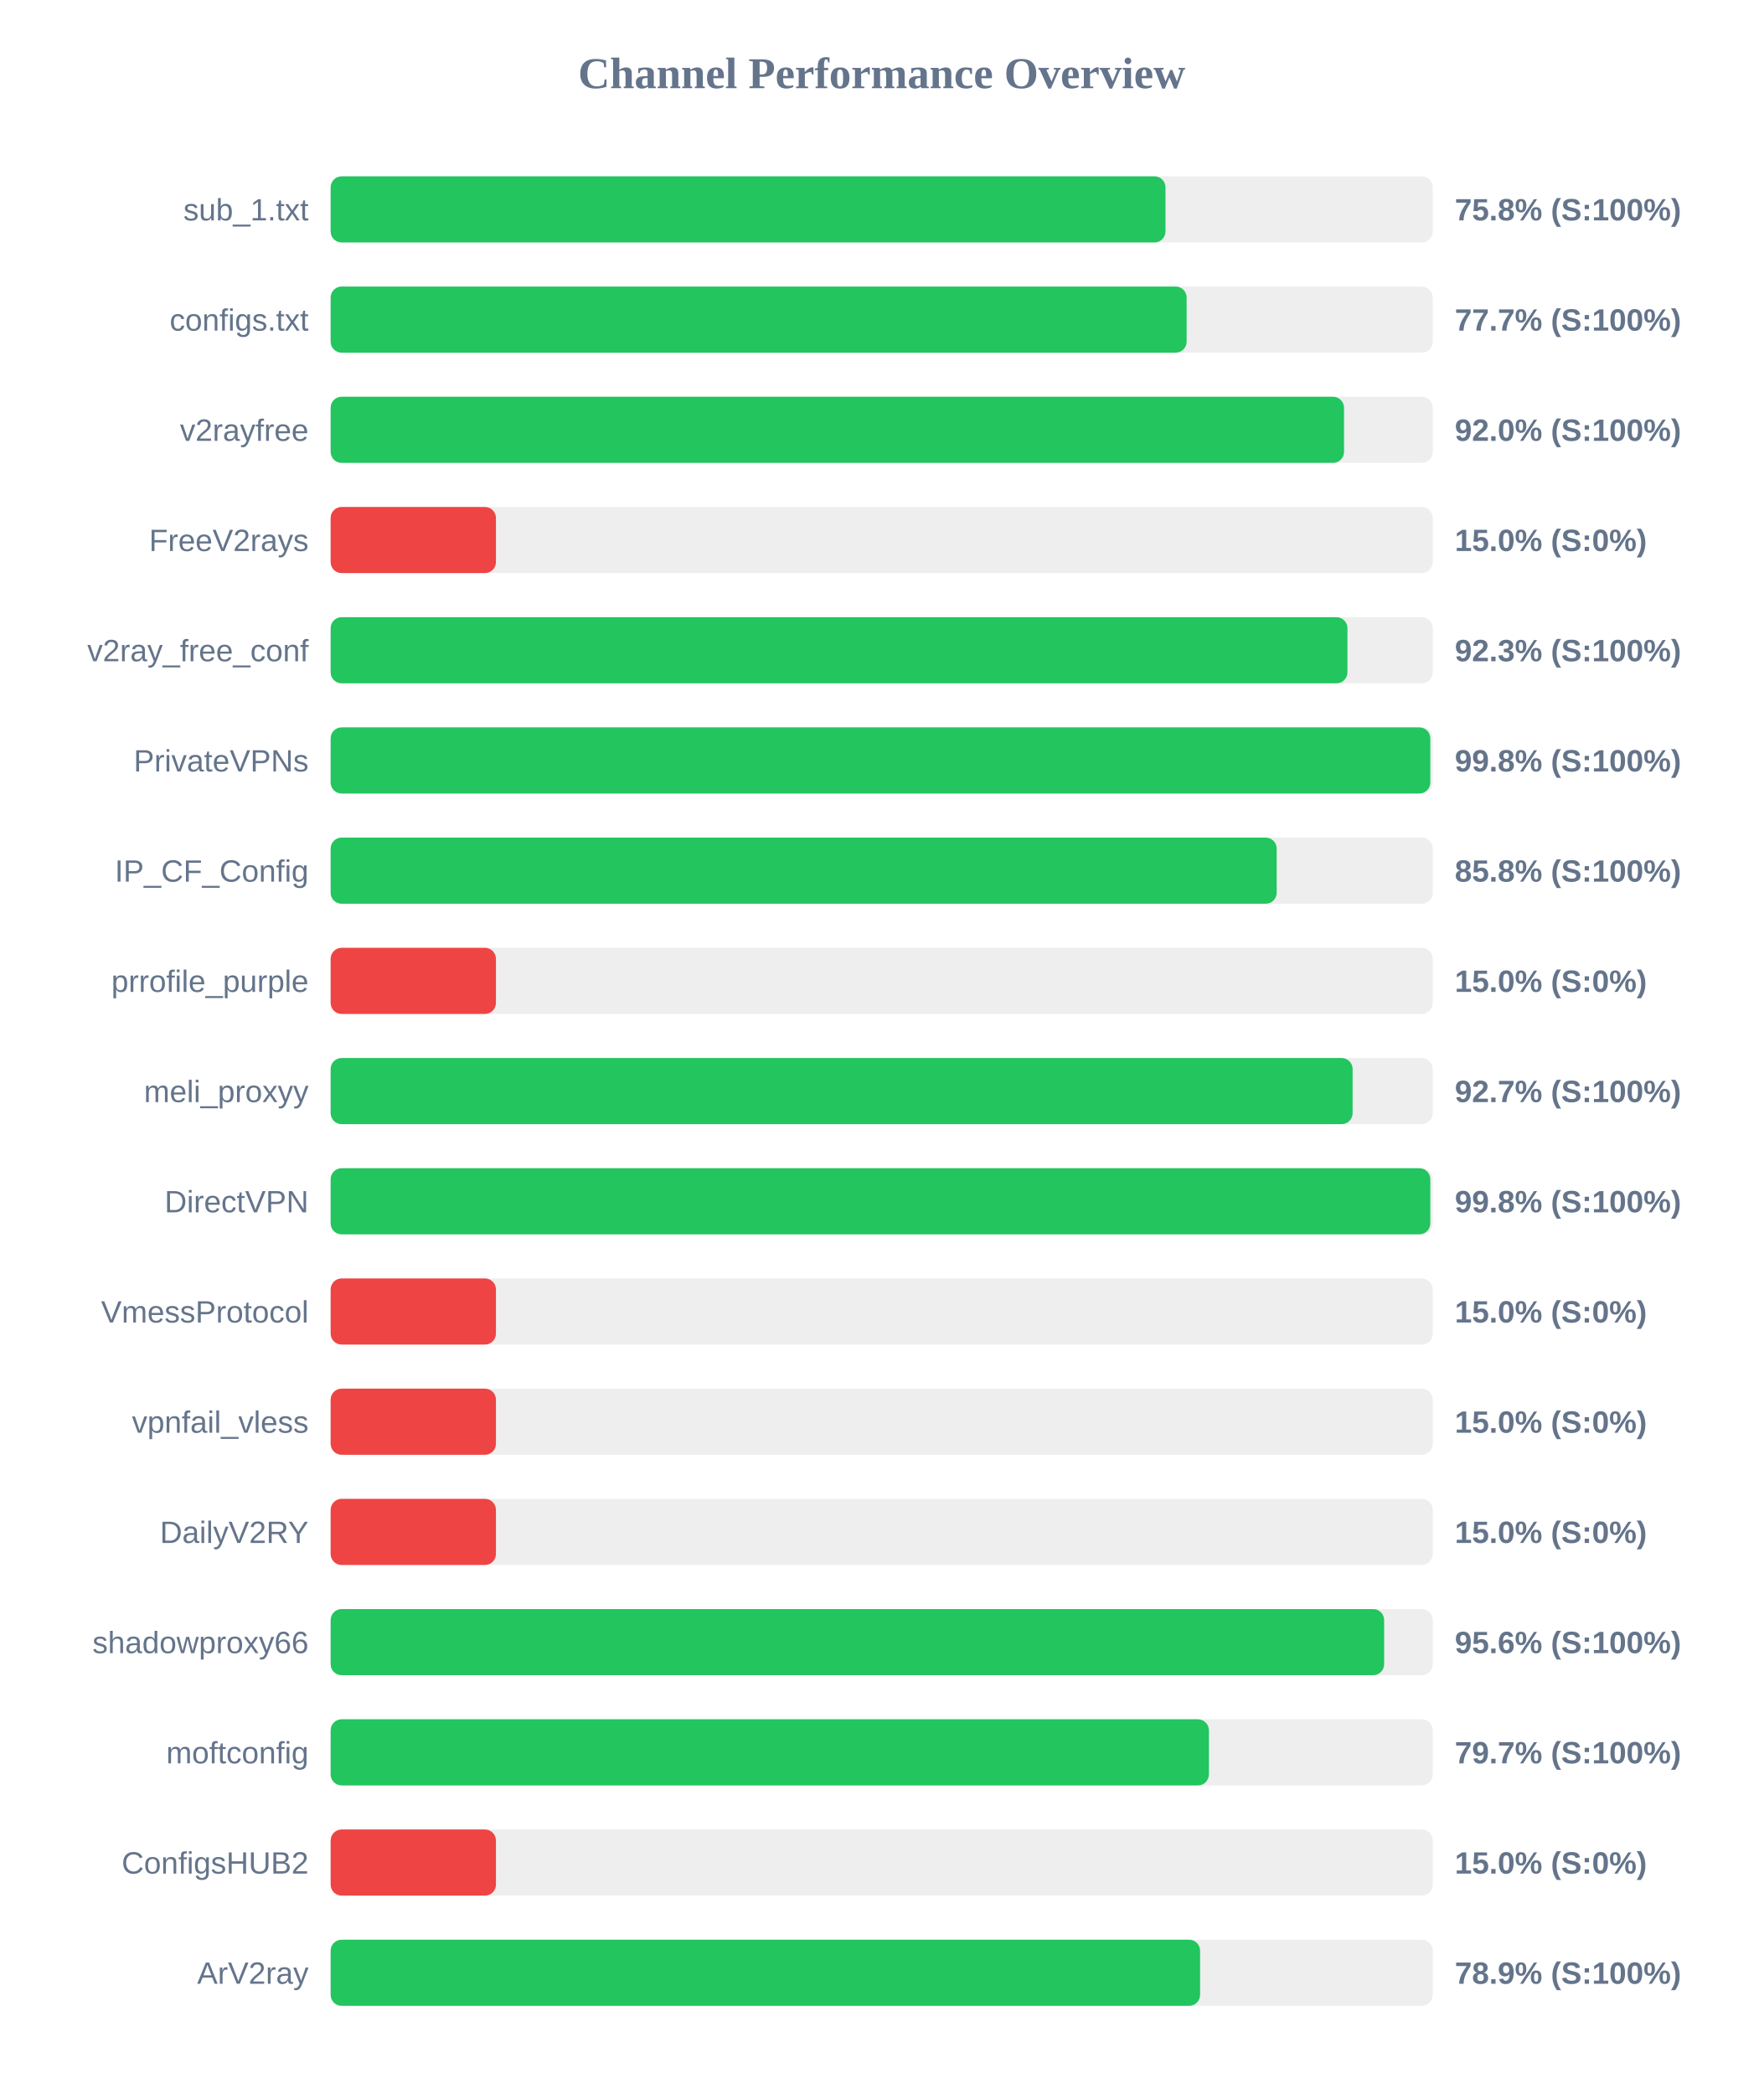
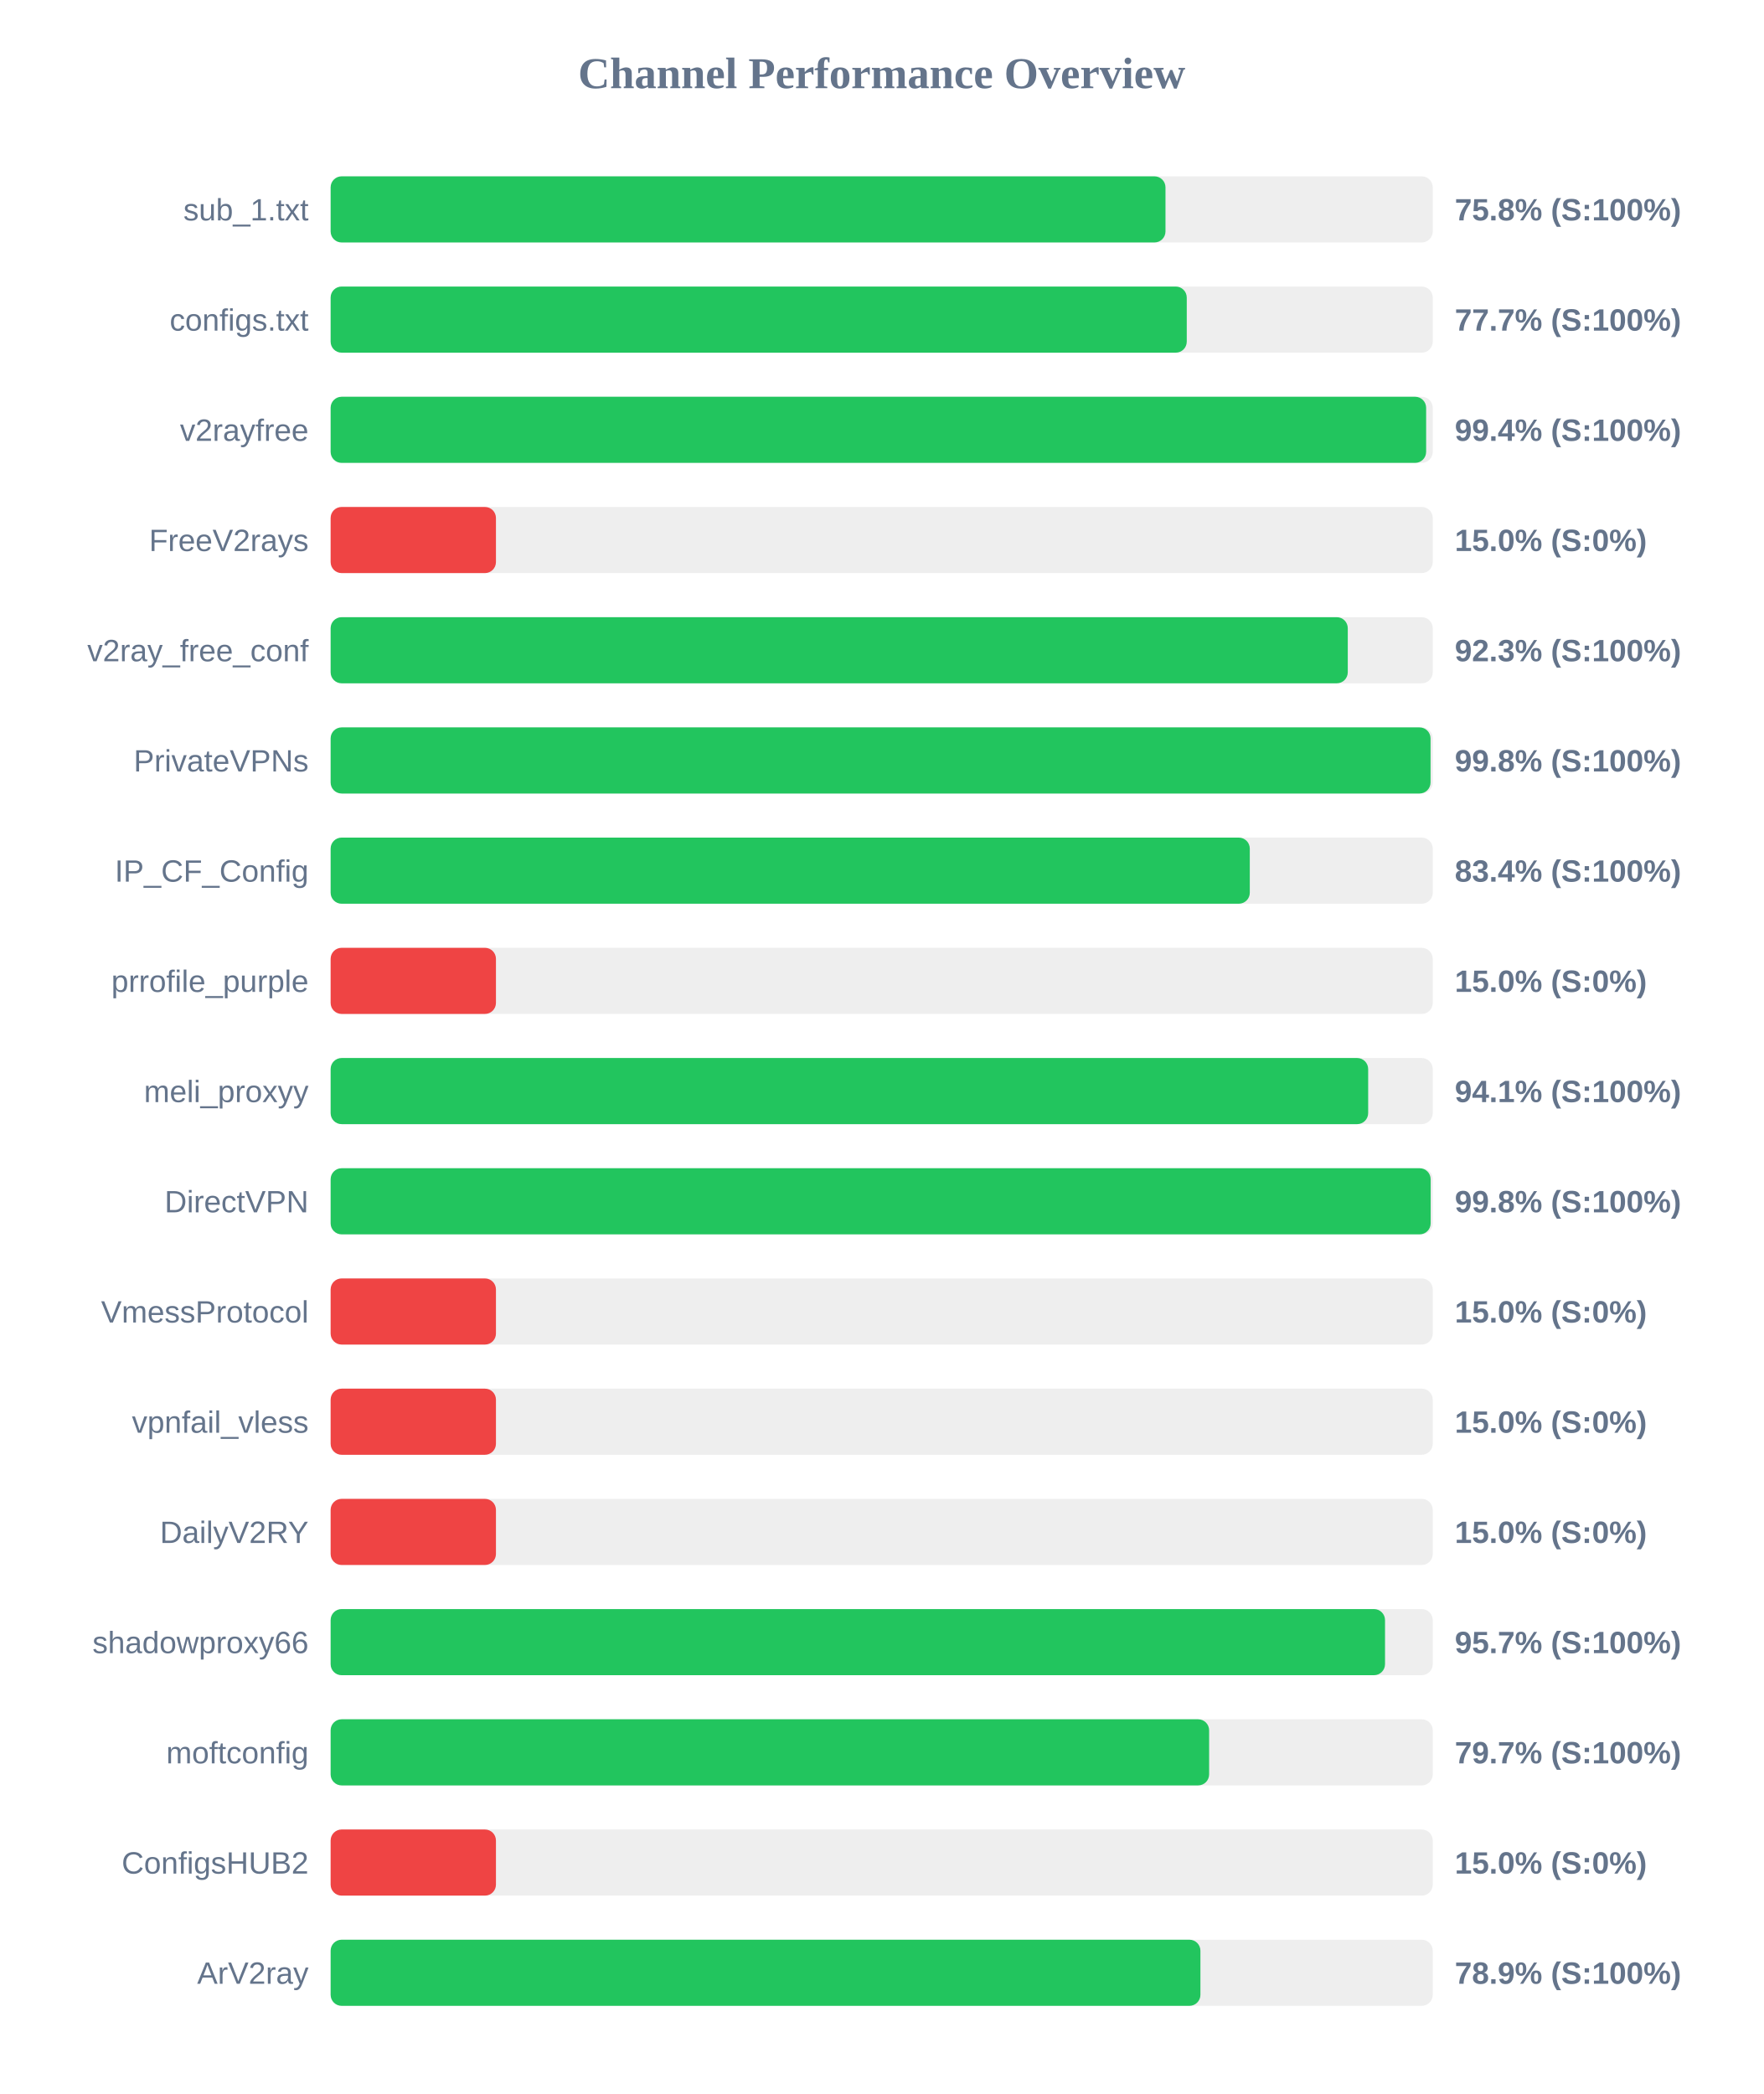
<svg xmlns="http://www.w3.org/2000/svg" width="800" height="950" version="1.1">
  <style>
        .row { font: 14px Arial; fill: #64748b; }
        .score { font: bold 14px Arial; fill: #64748b; }
    </style>
  <text x="400" y="40" text-anchor="middle" font-size="20px" font-weight="bold" fill="#64748b">Channel Performance Overview</text>
  <rect x="150" y="80" width="500" height="30" fill="#eee" rx="5" />
  <rect x="150" y="80" width="378.75" height="30" fill="#22c55e" rx="5" />
  <text x="140" y="100" text-anchor="end" class="row">sub_1.txt</text>
  <text x="660" y="100" text-anchor="start" class="score">75.8% (S:100%)</text>
  <rect x="150" y="130" width="500" height="30" fill="#eee" rx="5" />
-   <rect x="150" y="130" width="388.35" height="30" fill="#22c55e" rx="5" />
+   <rect x="150" y="130" width="388.4" height="30" fill="#22c55e" rx="5" />
  <text x="140" y="150" text-anchor="end" class="row">configs.txt</text>
  <text x="660" y="150" text-anchor="start" class="score">77.7% (S:100%)</text>
  <rect x="150" y="180" width="500" height="30" fill="#eee" rx="5" />
-   <rect x="150" y="180" width="459.75" height="30" fill="#22c55e" rx="5" />
+   <rect x="150" y="180" width="497.0" height="30" fill="#22c55e" rx="5" />
  <text x="140" y="200" text-anchor="end" class="row">v2rayfree</text>
-   <text x="660" y="200" text-anchor="start" class="score">92.0% (S:100%)</text>
+   <text x="660" y="200" text-anchor="start" class="score">99.4% (S:100%)</text>
  <rect x="150" y="230" width="500" height="30" fill="#eee" rx="5" />
  <rect x="150" y="230" width="75.0" height="30" fill="#ef4444" rx="5" />
  <text x="140" y="250" text-anchor="end" class="row">FreeV2rays</text>
  <text x="660" y="250" text-anchor="start" class="score">15.0% (S:0%)</text>
  <rect x="150" y="280" width="500" height="30" fill="#eee" rx="5" />
-   <rect x="150" y="280" width="461.3" height="30" fill="#22c55e" rx="5" />
+   <rect x="150" y="280" width="461.45" height="30" fill="#22c55e" rx="5" />
  <text x="140" y="300" text-anchor="end" class="row">v2ray_free_conf</text>
  <text x="660" y="300" text-anchor="start" class="score">92.3% (S:100%)</text>
  <rect x="150" y="330" width="500" height="30" fill="#eee" rx="5" />
-   <rect x="150" y="330" width="498.9" height="30" fill="#22c55e" rx="5" />
+   <rect x="150" y="330" width="499.0" height="30" fill="#22c55e" rx="5" />
  <text x="140" y="350" text-anchor="end" class="row">PrivateVPNs</text>
  <text x="660" y="350" text-anchor="start" class="score">99.8% (S:100%)</text>
  <rect x="150" y="380" width="500" height="30" fill="#eee" rx="5" />
-   <rect x="150" y="380" width="429.2" height="30" fill="#22c55e" rx="5" />
+   <rect x="150" y="380" width="417.0" height="30" fill="#22c55e" rx="5" />
  <text x="140" y="400" text-anchor="end" class="row">IP_CF_Config</text>
-   <text x="660" y="400" text-anchor="start" class="score">85.8% (S:100%)</text>
+   <text x="660" y="400" text-anchor="start" class="score">83.4% (S:100%)</text>
  <rect x="150" y="430" width="500" height="30" fill="#eee" rx="5" />
  <rect x="150" y="430" width="75.0" height="30" fill="#ef4444" rx="5" />
  <text x="140" y="450" text-anchor="end" class="row">prrofile_purple</text>
  <text x="660" y="450" text-anchor="start" class="score">15.0% (S:0%)</text>
  <rect x="150" y="480" width="500" height="30" fill="#eee" rx="5" />
-   <rect x="150" y="480" width="463.65" height="30" fill="#22c55e" rx="5" />
+   <rect x="150" y="480" width="470.7" height="30" fill="#22c55e" rx="5" />
  <text x="140" y="500" text-anchor="end" class="row">meli_proxyy</text>
-   <text x="660" y="500" text-anchor="start" class="score">92.7% (S:100%)</text>
+   <text x="660" y="500" text-anchor="start" class="score">94.1% (S:100%)</text>
  <rect x="150" y="530" width="500" height="30" fill="#eee" rx="5" />
-   <rect x="150" y="530" width="498.9" height="30" fill="#22c55e" rx="5" />
+   <rect x="150" y="530" width="499.05" height="30" fill="#22c55e" rx="5" />
  <text x="140" y="550" text-anchor="end" class="row">DirectVPN</text>
  <text x="660" y="550" text-anchor="start" class="score">99.8% (S:100%)</text>
  <rect x="150" y="580" width="500" height="30" fill="#eee" rx="5" />
  <rect x="150" y="580" width="75.0" height="30" fill="#ef4444" rx="5" />
  <text x="140" y="600" text-anchor="end" class="row">VmessProtocol</text>
  <text x="660" y="600" text-anchor="start" class="score">15.0% (S:0%)</text>
  <rect x="150" y="630" width="500" height="30" fill="#eee" rx="5" />
  <rect x="150" y="630" width="75.0" height="30" fill="#ef4444" rx="5" />
  <text x="140" y="650" text-anchor="end" class="row">vpnfail_vless</text>
  <text x="660" y="650" text-anchor="start" class="score">15.0% (S:0%)</text>
  <rect x="150" y="680" width="500" height="30" fill="#eee" rx="5" />
  <rect x="150" y="680" width="75.0" height="30" fill="#ef4444" rx="5" />
  <text x="140" y="700" text-anchor="end" class="row">DailyV2RY</text>
  <text x="660" y="700" text-anchor="start" class="score">15.0% (S:0%)</text>
  <rect x="150" y="730" width="500" height="30" fill="#eee" rx="5" />
-   <rect x="150" y="730" width="477.95" height="30" fill="#22c55e" rx="5" />
+   <rect x="150" y="730" width="478.35" height="30" fill="#22c55e" rx="5" />
  <text x="140" y="750" text-anchor="end" class="row">shadowproxy66</text>
-   <text x="660" y="750" text-anchor="start" class="score">95.6% (S:100%)</text>
+   <text x="660" y="750" text-anchor="start" class="score">95.7% (S:100%)</text>
  <rect x="150" y="780" width="500" height="30" fill="#eee" rx="5" />
-   <rect x="150" y="780" width="398.45" height="30" fill="#22c55e" rx="5" />
+   <rect x="150" y="780" width="398.55" height="30" fill="#22c55e" rx="5" />
  <text x="140" y="800" text-anchor="end" class="row">moftconfig</text>
  <text x="660" y="800" text-anchor="start" class="score">79.7% (S:100%)</text>
  <rect x="150" y="830" width="500" height="30" fill="#eee" rx="5" />
  <rect x="150" y="830" width="75.0" height="30" fill="#ef4444" rx="5" />
  <text x="140" y="850" text-anchor="end" class="row">ConfigsHUB2</text>
  <text x="660" y="850" text-anchor="start" class="score">15.0% (S:0%)</text>
  <rect x="150" y="880" width="500" height="30" fill="#eee" rx="5" />
-   <rect x="150" y="880" width="394.45" height="30" fill="#22c55e" rx="5" />
+   <rect x="150" y="880" width="394.6" height="30" fill="#22c55e" rx="5" />
  <text x="140" y="900" text-anchor="end" class="row">ArV2ray</text>
  <text x="660" y="900" text-anchor="start" class="score">78.9% (S:100%)</text>
</svg>
